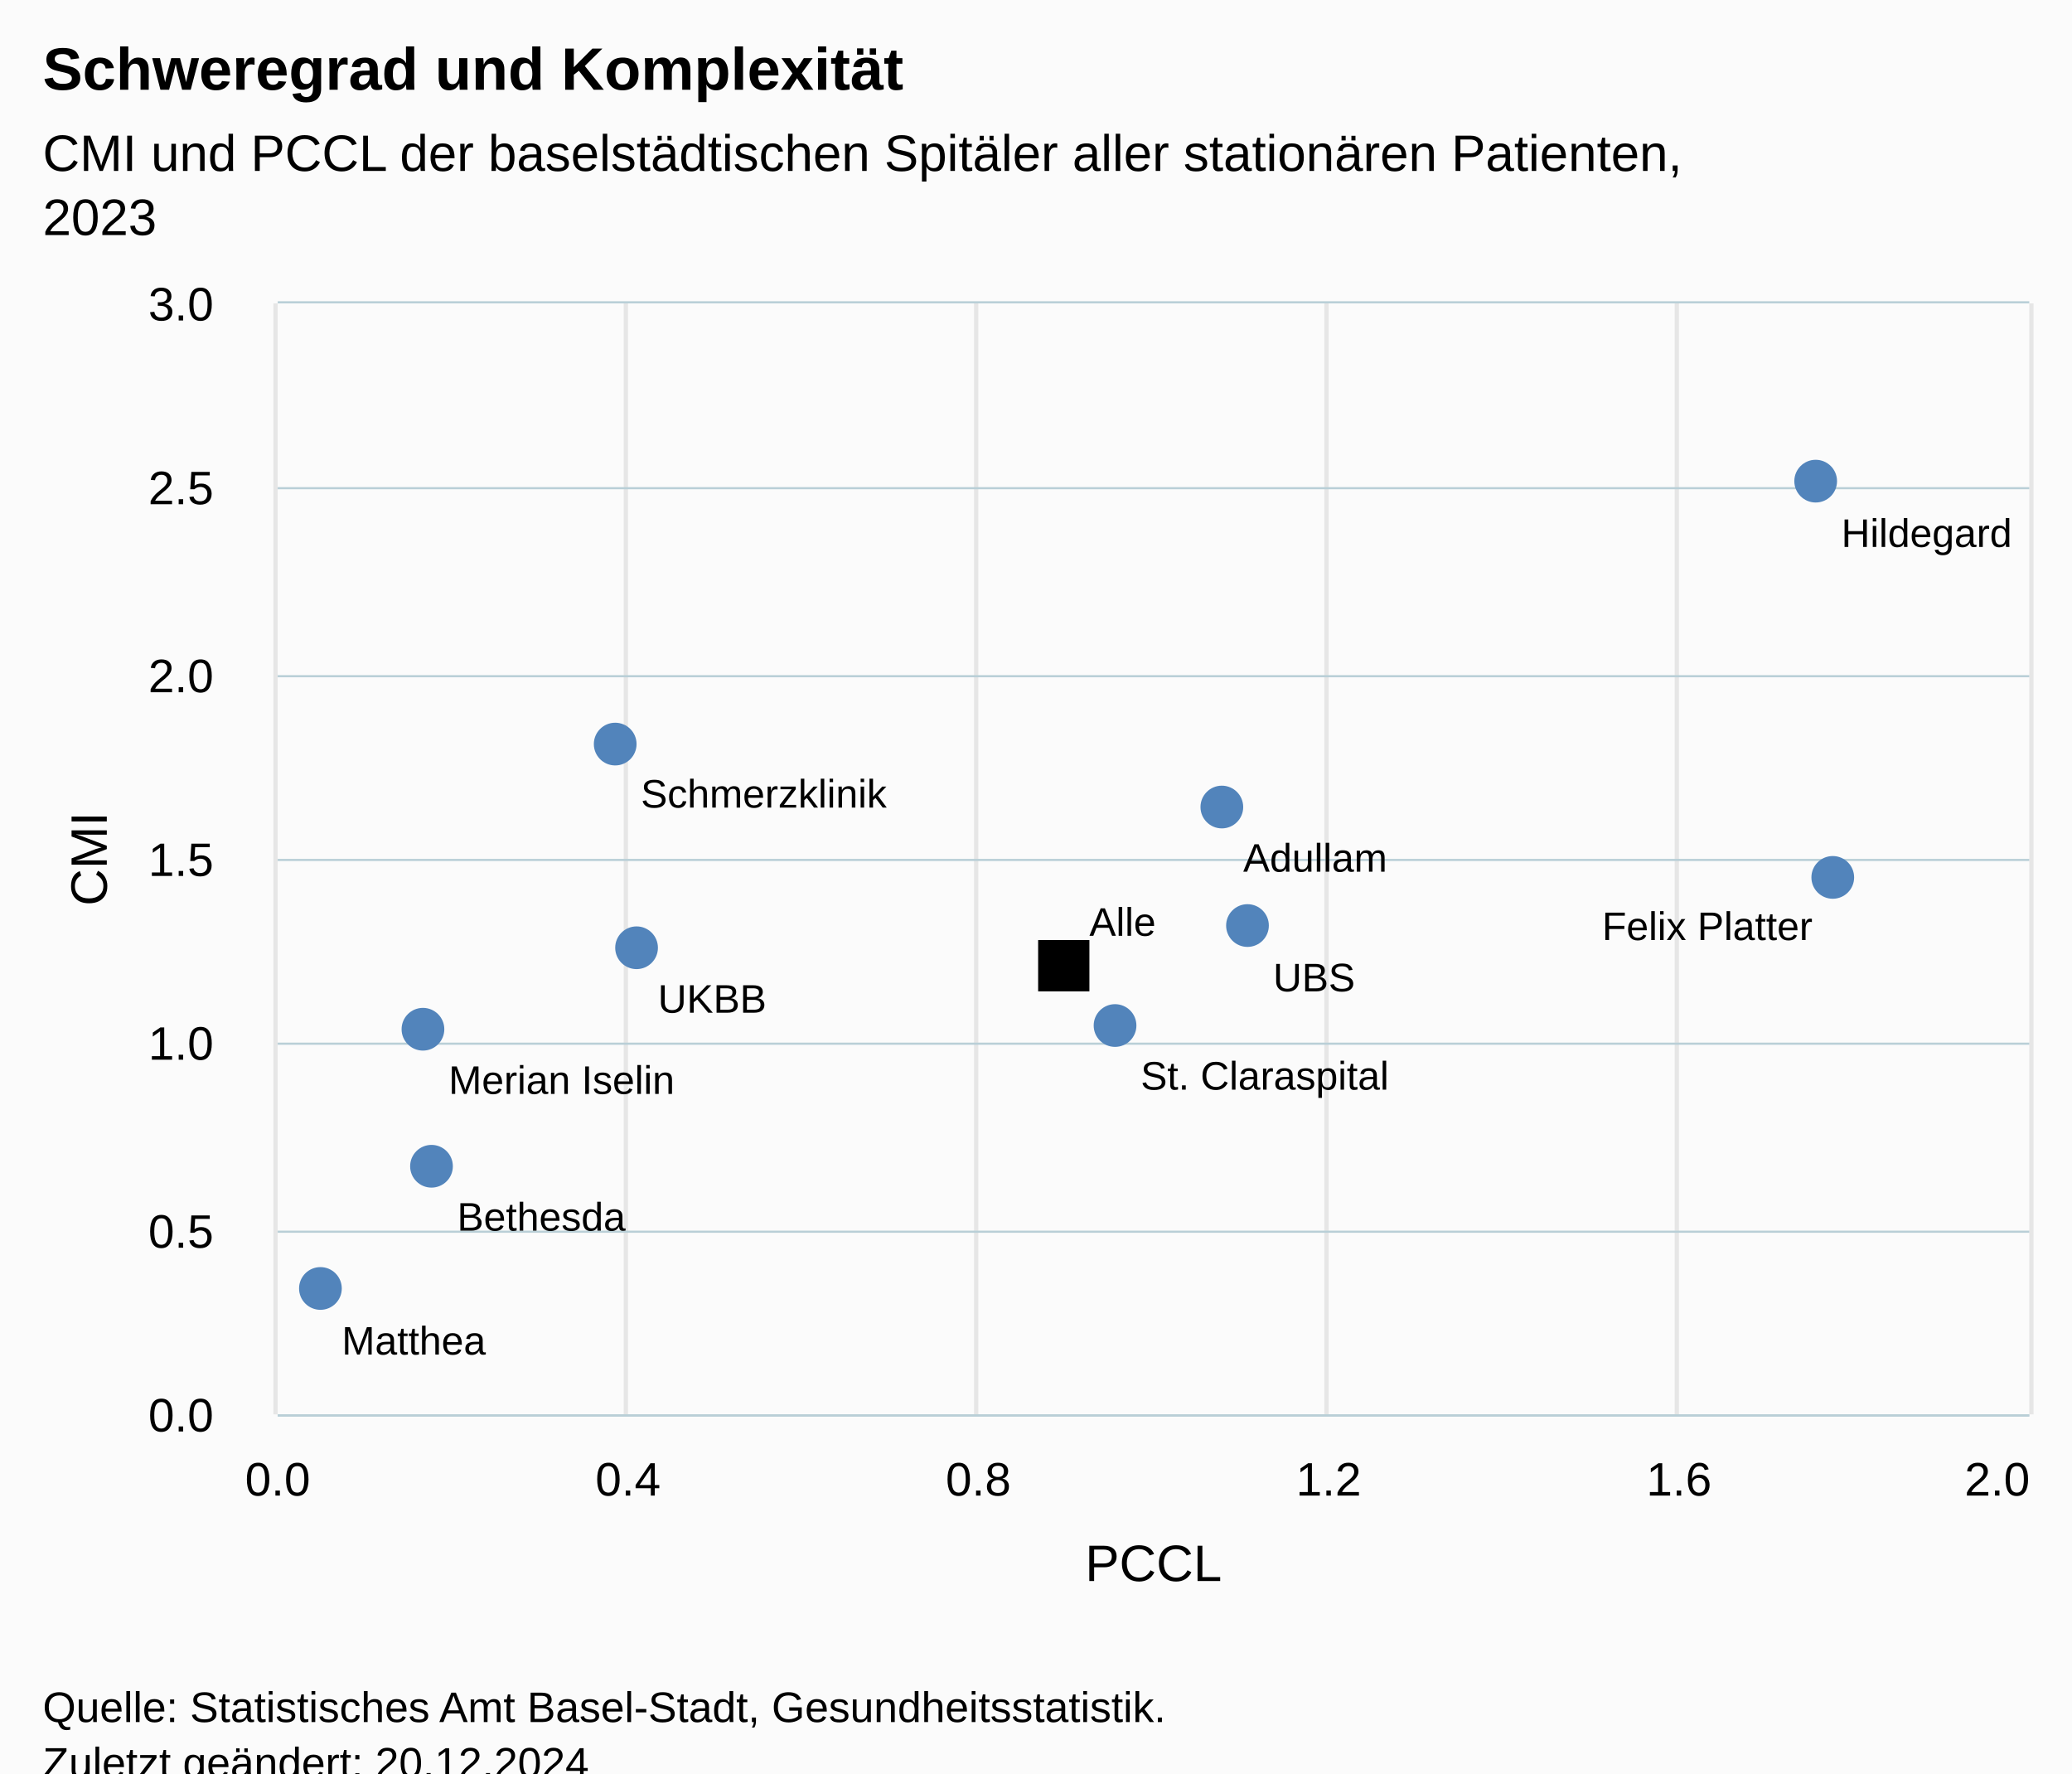
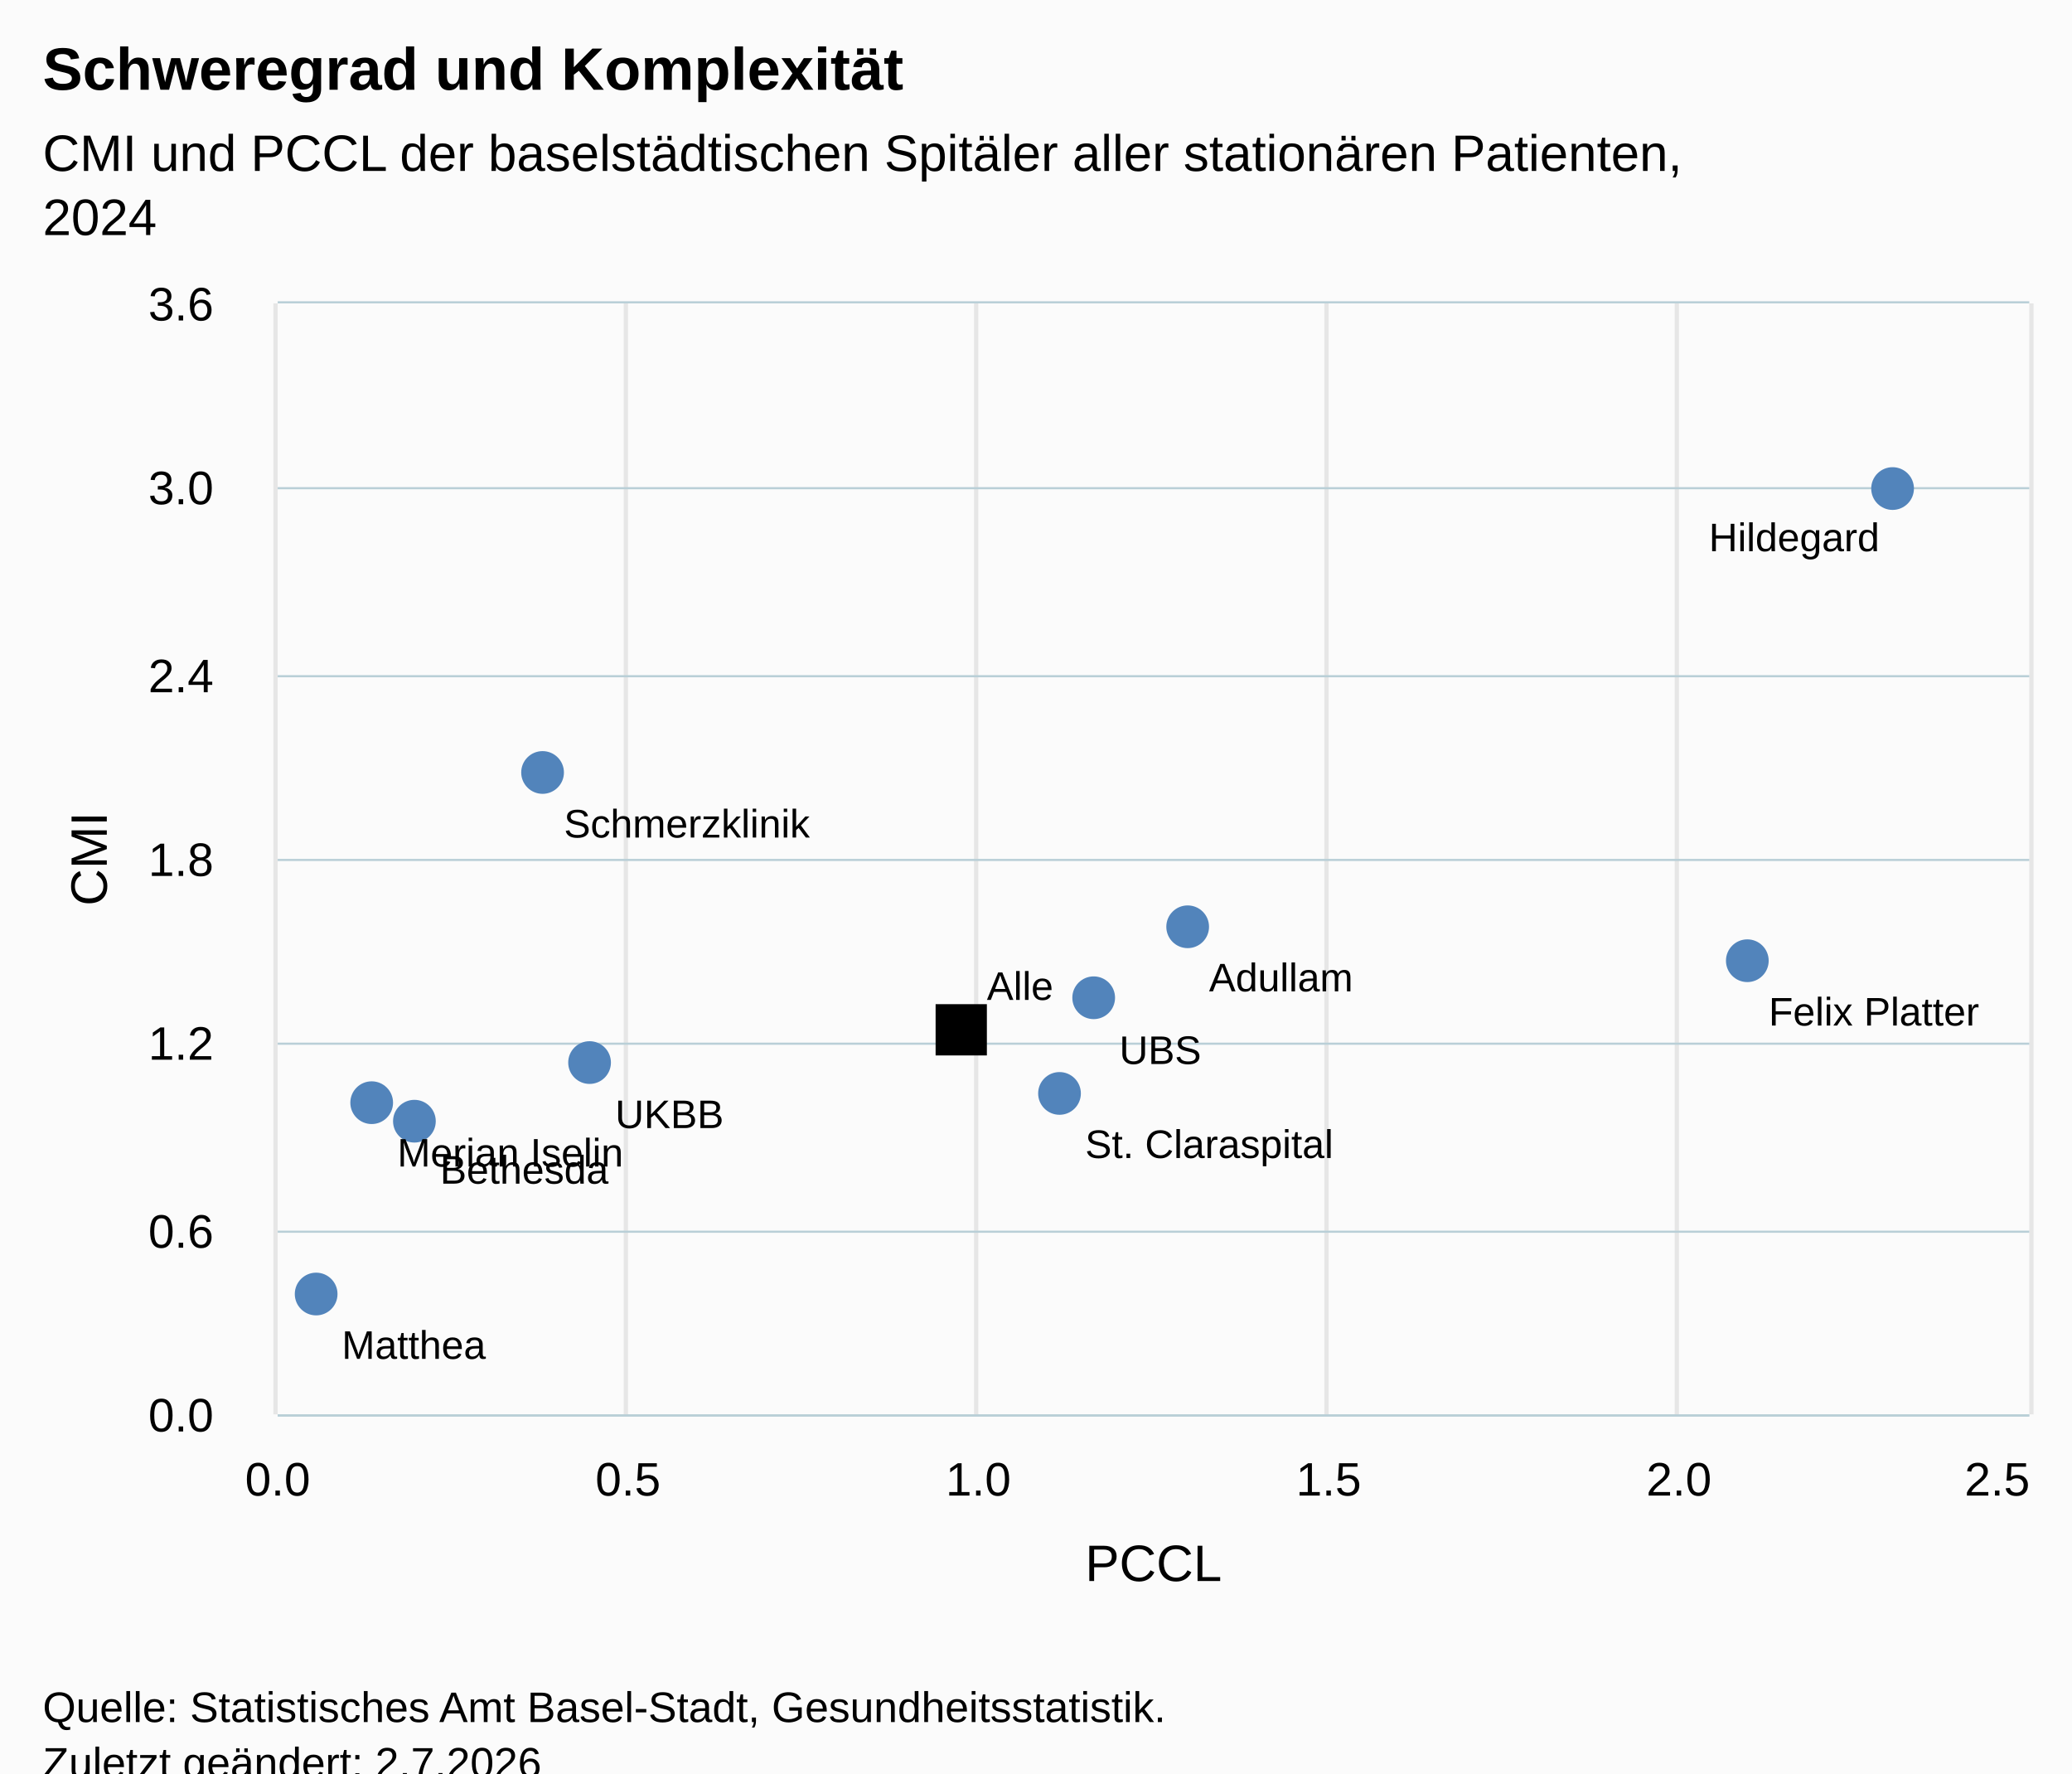
<svg xmlns="http://www.w3.org/2000/svg" version="1.1" class="highcharts-root" style="font-family:Arial;font-size:12px;" viewBox="0 0 485 415">
  <defs>
-     <clipPath id="highcharts-bx0r8z4-18-">
+     <clipPath id="highcharts-8o3d0re-18-">
      <rect x="0" y="0" width="410" height="260" fill="none" />
    </clipPath>
-     <clipPath id="highcharts-bx0r8z4-30-">
+     <clipPath id="highcharts-8o3d0re-30-">
      <rect x="0" y="0" width="410" height="260" fill="none" />
    </clipPath>
-     <clipPath id="highcharts-bx0r8z4-31-">
+     <clipPath id="highcharts-8o3d0re-31-">
      <rect x="65" y="71" width="410" height="260" fill="none" />
    </clipPath>
  </defs>
  <rect fill="#fbfbfb" class="highcharts-background" x="0" y="0" width="485" height="428" rx="0" ry="0" />
  <rect fill="none" class="highcharts-plot-background" x="65" y="71" width="410" height="260" />
  <g class="highcharts-pane-group" data-z-index="0" />
  <g class="highcharts-grid highcharts-xaxis-grid" data-z-index="1">
    <path fill="none" stroke="#e6e6e6" stroke-width="1" data-z-index="1" class="highcharts-grid-line" d="M 64.5 71 L 64.5 331" opacity="1" />
    <path fill="none" stroke="#e6e6e6" stroke-width="1" data-z-index="1" class="highcharts-grid-line" d="M 146.5 71 L 146.5 331" opacity="1" />
    <path fill="none" stroke="#e6e6e6" stroke-width="1" data-z-index="1" class="highcharts-grid-line" d="M 228.5 71 L 228.5 331" opacity="1" />
    <path fill="none" stroke="#e6e6e6" stroke-width="1" data-z-index="1" class="highcharts-grid-line" d="M 310.5 71 L 310.5 331" opacity="1" />
    <path fill="none" stroke="#e6e6e6" stroke-width="1" data-z-index="1" class="highcharts-grid-line" d="M 392.5 71 L 392.5 331" opacity="1" />
    <path fill="none" stroke="#e6e6e6" stroke-width="1" data-z-index="1" class="highcharts-grid-line" d="M 475.5 71 L 475.5 331" opacity="1" />
  </g>
  <g class="highcharts-grid highcharts-yaxis-grid" data-z-index="1">
    <path fill="none" stroke="#B9CFD7" stroke-width="0.5" data-z-index="1" class="highcharts-grid-line" d="M 65 331.25 L 475 331.25" opacity="1" />
    <path fill="none" stroke="#B9CFD7" stroke-width="0.5" data-z-index="1" class="highcharts-grid-line" d="M 65 288.25 L 475 288.25" opacity="1" />
    <path fill="none" stroke="#B9CFD7" stroke-width="0.5" data-z-index="1" class="highcharts-grid-line" d="M 65 244.25 L 475 244.25" opacity="1" />
    <path fill="none" stroke="#B9CFD7" stroke-width="0.5" data-z-index="1" class="highcharts-grid-line" d="M 65 201.25 L 475 201.25" opacity="1" />
    <path fill="none" stroke="#B9CFD7" stroke-width="0.5" data-z-index="1" class="highcharts-grid-line" d="M 65 158.25 L 475 158.25" opacity="1" />
    <path fill="none" stroke="#B9CFD7" stroke-width="0.5" data-z-index="1" class="highcharts-grid-line" d="M 65 114.25 L 475 114.25" opacity="1" />
    <path fill="none" stroke="#B9CFD7" stroke-width="0.5" data-z-index="1" class="highcharts-grid-line" d="M 65 70.75 L 475 70.75" opacity="1" />
  </g>
  <rect fill="none" class="highcharts-plot-border" data-z-index="1" x="65" y="71" width="410" height="260" />
  <g class="highcharts-axis highcharts-xaxis" data-z-index="2">
    <text x="270" data-z-index="7" text-anchor="middle" transform="translate(0,0)" class="highcharts-axis-title" style="color:black;fill:black;" y="370">
      <tspan>PCCL</tspan>
    </text>
    <path fill="none" class="highcharts-axis-line" stroke="#B9CFD7" stroke-width="0.5" data-z-index="7" d="M 65 331.25 L 475 331.25" />
  </g>
  <g class="highcharts-axis highcharts-yaxis" data-z-index="2">
    <text x="25" data-z-index="7" text-anchor="middle" transform="translate(0,0) rotate(270 25 201)" class="highcharts-axis-title" style="color:black;font-size:null;fill:black;" y="201">
      <tspan>CMI</tspan>
    </text>
    <path fill="none" class="highcharts-axis-line" data-z-index="7" d="M 65 71 L 65 331" />
  </g>
  <g class="highcharts-series-group" data-z-index="3">
-     <g class="highcharts-series highcharts-series-0 highcharts-scatter-series" data-z-index="0.1" opacity="1" transform="translate(65,71) scale(1 1)" clip-path="url(#highcharts-bx0r8z4-30-)" />
+     <g class="highcharts-series highcharts-series-0 highcharts-scatter-series" data-z-index="0.1" opacity="1" transform="translate(65,71) scale(1 1)" clip-path="url(#highcharts-8o3d0re-30-)" />
    <g class="highcharts-markers highcharts-series-0 highcharts-scatter-series" data-z-index="0.1" opacity="1" transform="translate(65,71) scale(1 1)" clip-path="none">
-       <path fill="#5284BB" d="M 221 122.867 A 5 5 0 1 1 221.005 122.867 Z" opacity="1" class="highcharts-point" />
-       <path fill="#5284BB" d="M 36 206.933 A 5 5 0 1 1 36.005 206.933 Z" opacity="1" class="highcharts-point" />
-       <path fill="#5284BB" d="M 364 139.333 A 5 5 0 1 1 364.005 139.333 Z" opacity="1" class="highcharts-point" />
-       <path fill="#5284BB" d="M 10 235.533 A 5 5 0 1 1 10.005 235.533 Z" opacity="1" class="highcharts-point" />
-       <path fill="#5284BB" d="M 34 174.867 A 5 5 0 1 1 34.005 174.867 Z" opacity="1" class="highcharts-point" />
-       <path fill="#5284BB" d="M 360 46.6 A 5 5 0 1 1 360.005 46.6 Z" opacity="1" class="highcharts-point" />
-       <path fill="#5284BB" d="M 79 108.133 A 5 5 0 1 1 79.005 108.133 Z" opacity="1" class="highcharts-point" />
-       <path fill="#5284BB" d="M 196 174 A 5 5 0 1 1 196.005 174 Z" opacity="1" class="highcharts-point" />
-       <path fill="#5284BB" d="M 84 155.8 A 5 5 0 1 1 84.005 155.8 Z" opacity="1" class="highcharts-point" />
-       <path fill="#5284BB" d="M 227 150.6 A 5 5 0 1 1 227.005 150.6 Z" opacity="1" class="highcharts-point" />
-       <path fill="black" d="M 178 149 L 190 149 L 190 161 L 178 161 Z" opacity="1" class="highcharts-point" />
+       <path fill="#5284BB" d="M 213 150.889 A 5 5 0 1 1 213.005 150.889 Z" opacity="1" class="highcharts-point" />
+       <path fill="#5284BB" d="M 32 196.389 A 5 5 0 1 1 32.005 196.389 Z" opacity="1" class="highcharts-point" />
+       <path fill="#5284BB" d="M 344 158.833 A 5 5 0 1 1 344.005 158.833 Z" opacity="1" class="highcharts-point" />
+       <path fill="#5284BB" d="M 9 236.833 A 5 5 0 1 1 9.005 236.833 Z" opacity="1" class="highcharts-point" />
+       <path fill="#5284BB" d="M 22 192.056 A 5 5 0 1 1 22.005 192.056 Z" opacity="1" class="highcharts-point" />
+       <path fill="#5284BB" d="M 378 48.333 A 5 5 0 1 1 378.005 48.333 Z" opacity="1" class="highcharts-point" />
+       <path fill="#5284BB" d="M 62 114.778 A 5 5 0 1 1 62.005 114.778 Z" opacity="1" class="highcharts-point" />
+       <path fill="#5284BB" d="M 183 189.889 A 5 5 0 1 1 183.005 189.889 Z" opacity="1" class="highcharts-point" />
+       <path fill="#5284BB" d="M 73 182.667 A 5 5 0 1 1 73.005 182.667 Z" opacity="1" class="highcharts-point" />
+       <path fill="#5284BB" d="M 191 167.5 A 5 5 0 1 1 191.005 167.5 Z" opacity="1" class="highcharts-point" />
+       <path fill="black" d="M 154 164 L 166 164 L 166 176 L 154 176 Z" opacity="1" class="highcharts-point" />
    </g>
  </g>
  <text x="10" text-anchor="start" class="highcharts-title" data-z-index="4" style="color:#000000;font-size:14px;font-weight:bold;fill:#000000;" y="21">
    <tspan>Schweregrad und Komplexität</tspan>
  </text>
  <text x="10" text-anchor="start" class="highcharts-subtitle" data-z-index="4" style="color:#000000;font-size:12px;font-weight:normal;fill:#000000;" y="40">
    <tspan>CMI und PCCL der baselstädtischen Spitäler aller stationären Patienten,</tspan>
-     <tspan dy="15" x="10">2023</tspan>
+     <tspan dy="15" x="10">2024</tspan>
  </text>
  <text x="10" text-anchor="start" class="highcharts-caption" data-z-index="4" style="color:#666666;fill:#666666;" y="385" />
  <g class="highcharts-data-labels highcharts-series-0 highcharts-scatter-series" data-z-index="6" opacity="1" transform="translate(65,71) scale(1 1)">
-     <g class="highcharts-label highcharts-data-label highcharts-data-label-color-undefined" data-z-index="1" transform="translate(221,118)">
+     <g class="highcharts-label highcharts-data-label highcharts-data-label-color-undefined" data-z-index="1" transform="translate(213,146)">
      <text x="5" data-z-index="1" y="15" style="color:black;font-size:7pt;font-weight:normal;fill:black;">
        <tspan>Adullam</tspan>
      </text>
    </g>
-     <g class="highcharts-label highcharts-data-label highcharts-data-label-color-undefined" data-z-index="1" transform="translate(37,202)">
+     <g class="highcharts-label highcharts-data-label highcharts-data-label-color-undefined" data-z-index="1" transform="translate(33,191)">
      <text x="5" data-z-index="1" y="15" style="color:black;font-size:7pt;font-weight:normal;fill:black;">
        <tspan>Bethesda</tspan>
      </text>
    </g>
-     <g class="highcharts-label highcharts-data-label highcharts-data-label-color-undefined" data-z-index="1" transform="translate(305,134)">
+     <g class="highcharts-label highcharts-data-label highcharts-data-label-color-undefined" data-z-index="1" transform="translate(344,154)">
      <text x="5" data-z-index="1" y="15" style="color:black;font-size:7pt;font-weight:normal;fill:black;">
        <tspan>Felix Platter</tspan>
      </text>
    </g>
-     <g class="highcharts-label highcharts-data-label highcharts-data-label-color-undefined" data-z-index="1" transform="translate(10,231)">
+     <g class="highcharts-label highcharts-data-label highcharts-data-label-color-undefined" data-z-index="1" transform="translate(10,232)">
      <text x="5" data-z-index="1" y="15" style="color:black;font-size:7pt;font-weight:normal;fill:black;">
        <tspan>Matthea</tspan>
      </text>
    </g>
-     <g class="highcharts-label highcharts-data-label highcharts-data-label-color-undefined" data-z-index="1" transform="translate(35,170)">
+     <g class="highcharts-label highcharts-data-label highcharts-data-label-color-undefined" data-z-index="1" transform="translate(23,187)">
      <text x="5" data-z-index="1" y="15" style="color:black;font-size:7pt;font-weight:normal;fill:black;">
        <tspan>Merian Iselin</tspan>
      </text>
    </g>
-     <g class="highcharts-label highcharts-data-label highcharts-data-label-color-undefined" data-z-index="1" transform="translate(361,42)">
+     <g class="highcharts-label highcharts-data-label highcharts-data-label-color-undefined" data-z-index="1" transform="translate(330,43)">
      <text x="5" data-z-index="1" y="15" style="color:black;font-size:7pt;font-weight:normal;fill:black;">
        <tspan>Hildegard</tspan>
      </text>
    </g>
-     <g class="highcharts-label highcharts-data-label highcharts-data-label-color-undefined" data-z-index="1" transform="translate(80,103)">
+     <g class="highcharts-label highcharts-data-label highcharts-data-label-color-undefined" data-z-index="1" transform="translate(62,110)">
      <text x="5" data-z-index="1" y="15" style="color:black;font-size:7pt;font-weight:normal;fill:black;">
        <tspan>Schmerzklinik</tspan>
      </text>
    </g>
-     <g class="highcharts-label highcharts-data-label highcharts-data-label-color-undefined" data-z-index="1" transform="translate(197,169)">
+     <g class="highcharts-label highcharts-data-label highcharts-data-label-color-undefined" data-z-index="1" transform="translate(184,185)">
      <text x="5" data-z-index="1" y="15" style="color:black;font-size:7pt;font-weight:normal;fill:black;">
        <tspan>St. Claraspital</tspan>
      </text>
    </g>
-     <g class="highcharts-label highcharts-data-label highcharts-data-label-color-undefined" data-z-index="1" transform="translate(84,151)">
+     <g class="highcharts-label highcharts-data-label highcharts-data-label-color-undefined" data-z-index="1" transform="translate(74,178)">
      <text x="5" data-z-index="1" y="15" style="color:black;font-size:7pt;font-weight:normal;fill:black;">
        <tspan>UKBB</tspan>
      </text>
    </g>
-     <g class="highcharts-label highcharts-data-label highcharts-data-label-color-undefined" data-z-index="1" transform="translate(228,146)">
+     <g class="highcharts-label highcharts-data-label highcharts-data-label-color-undefined" data-z-index="1" transform="translate(192,163)">
      <text x="5" data-z-index="1" y="15" style="color:black;font-size:7pt;font-weight:normal;fill:black;">
        <tspan>UBS</tspan>
      </text>
    </g>
-     <g class="highcharts-label highcharts-data-label highcharts-data-label-color-undefined" data-z-index="1" transform="translate(185,133)">
+     <g class="highcharts-label highcharts-data-label highcharts-data-label-color-undefined" data-z-index="1" transform="translate(161,148)">
      <text x="5" data-z-index="1" y="15" style="color:black;font-size:7pt;font-weight:normal;fill:black;">
        <tspan>Alle</tspan>
      </text>
    </g>
  </g>
  <g class="highcharts-axis-labels highcharts-xaxis-labels" data-z-index="7">
    <text x="65" style="color:black;cursor:default;font-size:11px;fill:black;" text-anchor="middle" transform="translate(0,0)" y="350" opacity="1">0.0</text>
-     <text x="147" style="color:black;cursor:default;font-size:11px;fill:black;" text-anchor="middle" transform="translate(0,0)" y="350" opacity="1">0.4</text>
-     <text x="229" style="color:black;cursor:default;font-size:11px;fill:black;" text-anchor="middle" transform="translate(0,0)" y="350" opacity="1">0.8</text>
-     <text x="311" style="color:black;cursor:default;font-size:11px;fill:black;" text-anchor="middle" transform="translate(0,0)" y="350" opacity="1">1.2</text>
-     <text x="393" style="color:black;cursor:default;font-size:11px;fill:black;" text-anchor="middle" transform="translate(0,0)" y="350" opacity="1">1.6</text>
-     <text x="467.5" style="color:black;cursor:default;font-size:11px;fill:black;" text-anchor="middle" transform="translate(0,0)" y="350" opacity="1">2.0</text>
+     <text x="147" style="color:black;cursor:default;font-size:11px;fill:black;" text-anchor="middle" transform="translate(0,0)" y="350" opacity="1">0.5</text>
+     <text x="229" style="color:black;cursor:default;font-size:11px;fill:black;" text-anchor="middle" transform="translate(0,0)" y="350" opacity="1">1.0</text>
+     <text x="311" style="color:black;cursor:default;font-size:11px;fill:black;" text-anchor="middle" transform="translate(0,0)" y="350" opacity="1">1.5</text>
+     <text x="393" style="color:black;cursor:default;font-size:11px;fill:black;" text-anchor="middle" transform="translate(0,0)" y="350" opacity="1">2.0</text>
+     <text x="467.5" style="color:black;cursor:default;font-size:11px;fill:black;" text-anchor="middle" transform="translate(0,0)" y="350" opacity="1">2.5</text>
  </g>
  <g class="highcharts-axis-labels highcharts-yaxis-labels" data-z-index="7">
    <text x="50" style="color:#000000;cursor:default;font-size:11px;fill:#000000;" text-anchor="end" transform="translate(0,0)" y="335" opacity="1">0.0</text>
-     <text x="50" style="color:#000000;cursor:default;font-size:11px;fill:#000000;" text-anchor="end" transform="translate(0,0)" y="292" opacity="1">0.5</text>
-     <text x="50" style="color:#000000;cursor:default;font-size:11px;fill:#000000;" text-anchor="end" transform="translate(0,0)" y="248" opacity="1">1.0</text>
-     <text x="50" style="color:#000000;cursor:default;font-size:11px;fill:#000000;" text-anchor="end" transform="translate(0,0)" y="205" opacity="1">1.5</text>
-     <text x="50" style="color:#000000;cursor:default;font-size:11px;fill:#000000;" text-anchor="end" transform="translate(0,0)" y="162" opacity="1">2.0</text>
-     <text x="50" style="color:#000000;cursor:default;font-size:11px;fill:#000000;" text-anchor="end" transform="translate(0,0)" y="118" opacity="1">2.5</text>
-     <text x="50" style="color:#000000;cursor:default;font-size:11px;fill:#000000;" text-anchor="end" transform="translate(0,0)" y="75" opacity="1">3.0</text>
+     <text x="50" style="color:#000000;cursor:default;font-size:11px;fill:#000000;" text-anchor="end" transform="translate(0,0)" y="292" opacity="1">0.6</text>
+     <text x="50" style="color:#000000;cursor:default;font-size:11px;fill:#000000;" text-anchor="end" transform="translate(0,0)" y="248" opacity="1">1.2</text>
+     <text x="50" style="color:#000000;cursor:default;font-size:11px;fill:#000000;" text-anchor="end" transform="translate(0,0)" y="205" opacity="1">1.8</text>
+     <text x="50" style="color:#000000;cursor:default;font-size:11px;fill:#000000;" text-anchor="end" transform="translate(0,0)" y="162" opacity="1">2.4</text>
+     <text x="50" style="color:#000000;cursor:default;font-size:11px;fill:#000000;" text-anchor="end" transform="translate(0,0)" y="118" opacity="1">3.0</text>
+     <text x="50" style="color:#000000;cursor:default;font-size:11px;fill:#000000;" text-anchor="end" transform="translate(0,0)" y="75" opacity="1">3.6</text>
  </g>
  <text x="10" class="highcharts-credits" text-anchor="start" data-z-index="8" style="cursor:default;color:#000000;font-size:10px;fill:#000000;" y="403">
    <tspan>Quelle: Statistisches Amt Basel-Stadt, Gesundheitsstatistik.</tspan>
-     <tspan x="10" dy="13">Zuletzt geändert: 20.12.2024</tspan>
+     <tspan x="10" dy="13">Zuletzt geändert: 2.7.2026</tspan>
  </text>
-   <g class="highcharts-control-points" data-z-index="99" clip-path="url(#highcharts-bx0r8z4-31-)" />
+   <g class="highcharts-control-points" data-z-index="99" clip-path="url(#highcharts-8o3d0re-31-)" />
</svg>
